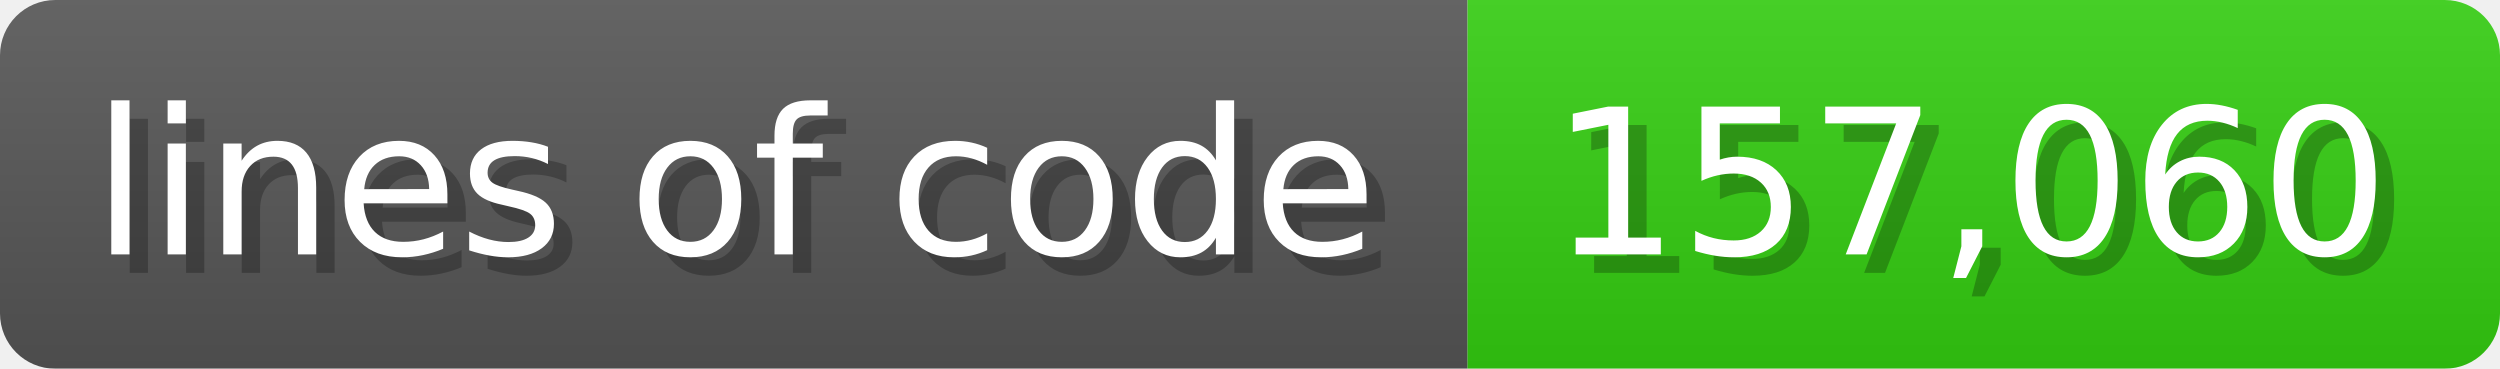
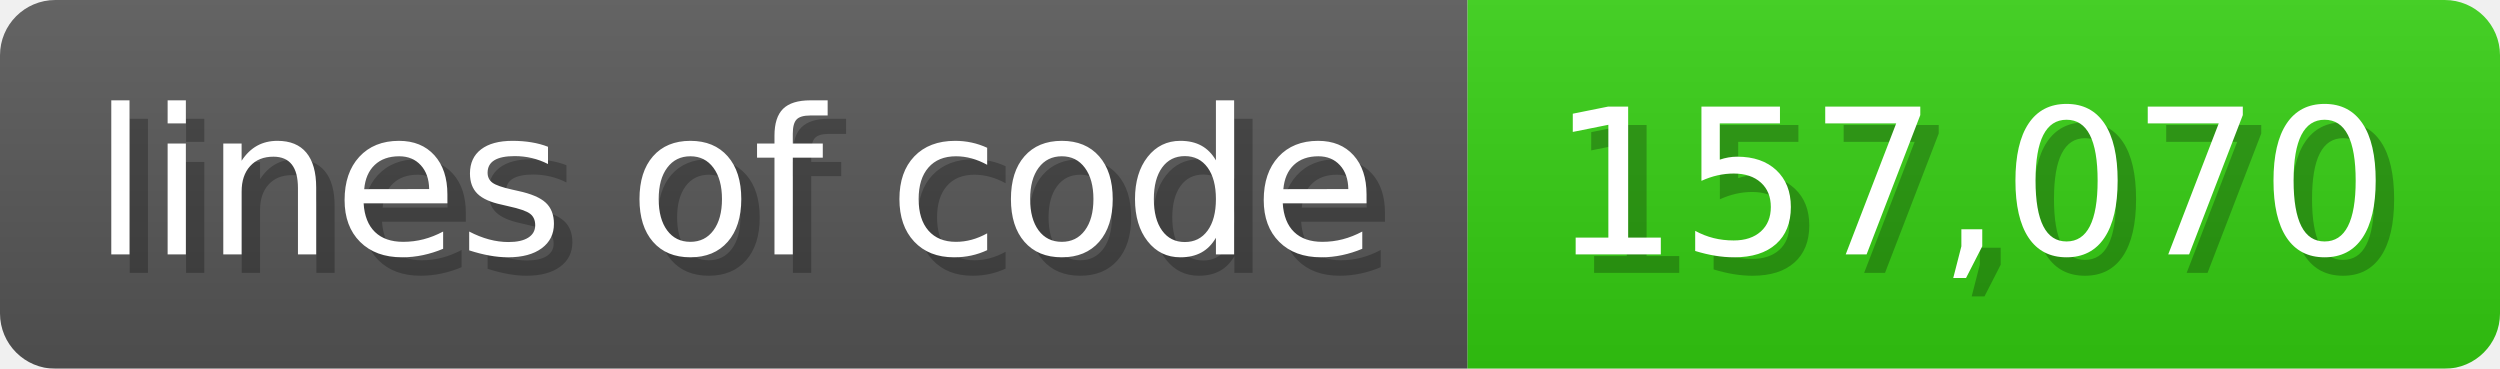
<svg xmlns="http://www.w3.org/2000/svg" width="135.6" height="20" viewBox="0 0 1356 200">
  <linearGradient id="a" x2="0" y2="100%">
    <stop offset="0" stop-opacity=".1" stop-color="#EEE" />
    <stop offset="1" stop-opacity=".1" />
  </linearGradient>
  <mask id="m">
    <rect width="1356" height="200" rx="30" fill="#FFF" />
  </mask>
  <g mask="url(#m)">
    <rect width="796" height="200" fill="#555" />
    <rect width="560" height="200" fill="#3C1" x="796" />
    <rect width="1356" height="200" fill="url(#a)" />
  </g>
  <g fill="#fff" text-anchor="start" font-family="Verdana,DejaVu Sans,sans-serif" font-size="110">
    <text x="60" y="148" textLength="696" fill="#000" opacity="0.25">lines of code</text>
    <text x="50" y="138" textLength="696">lines of code</text>
-     <text x="851" y="148" textLength="460" fill="#000" opacity="0.25">157,060</text>
-     <text x="841" y="138" textLength="460">157,060</text>
+     <text x="851" y="148" textLength="460" fill="#000" opacity="0.25">157,070</text>
+     <text x="841" y="138" textLength="460">157,070</text>
  </g>
</svg>
